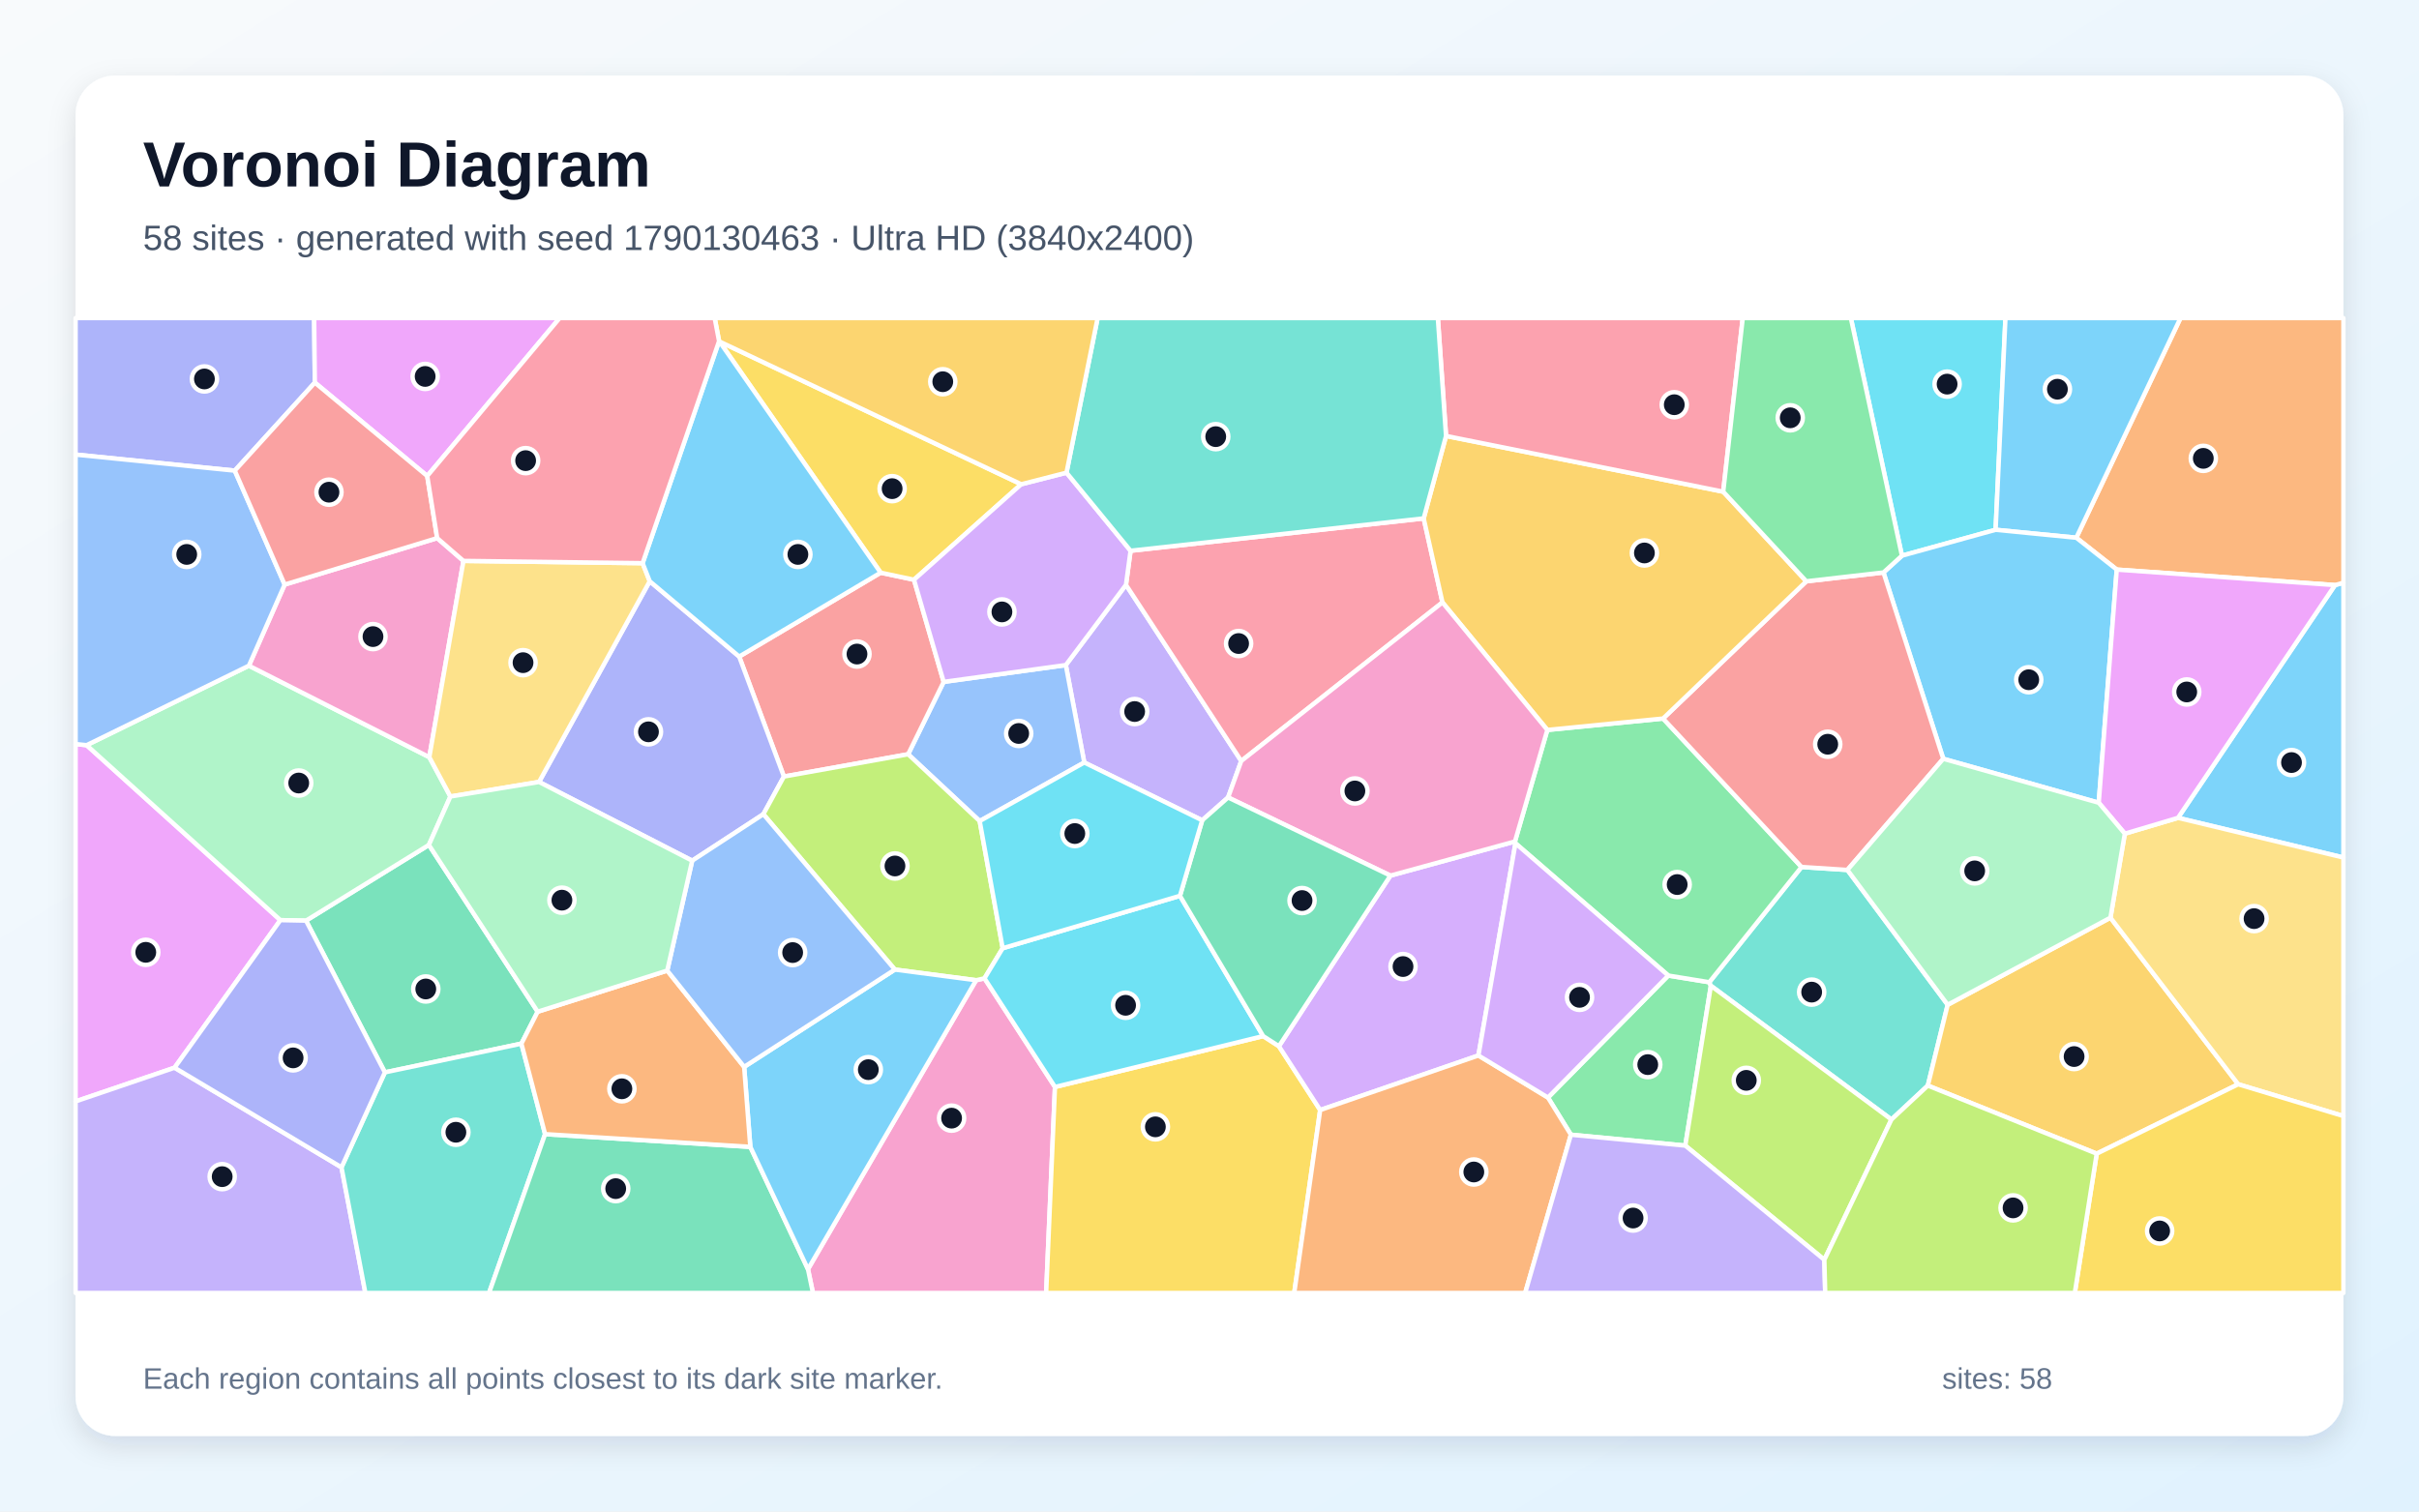
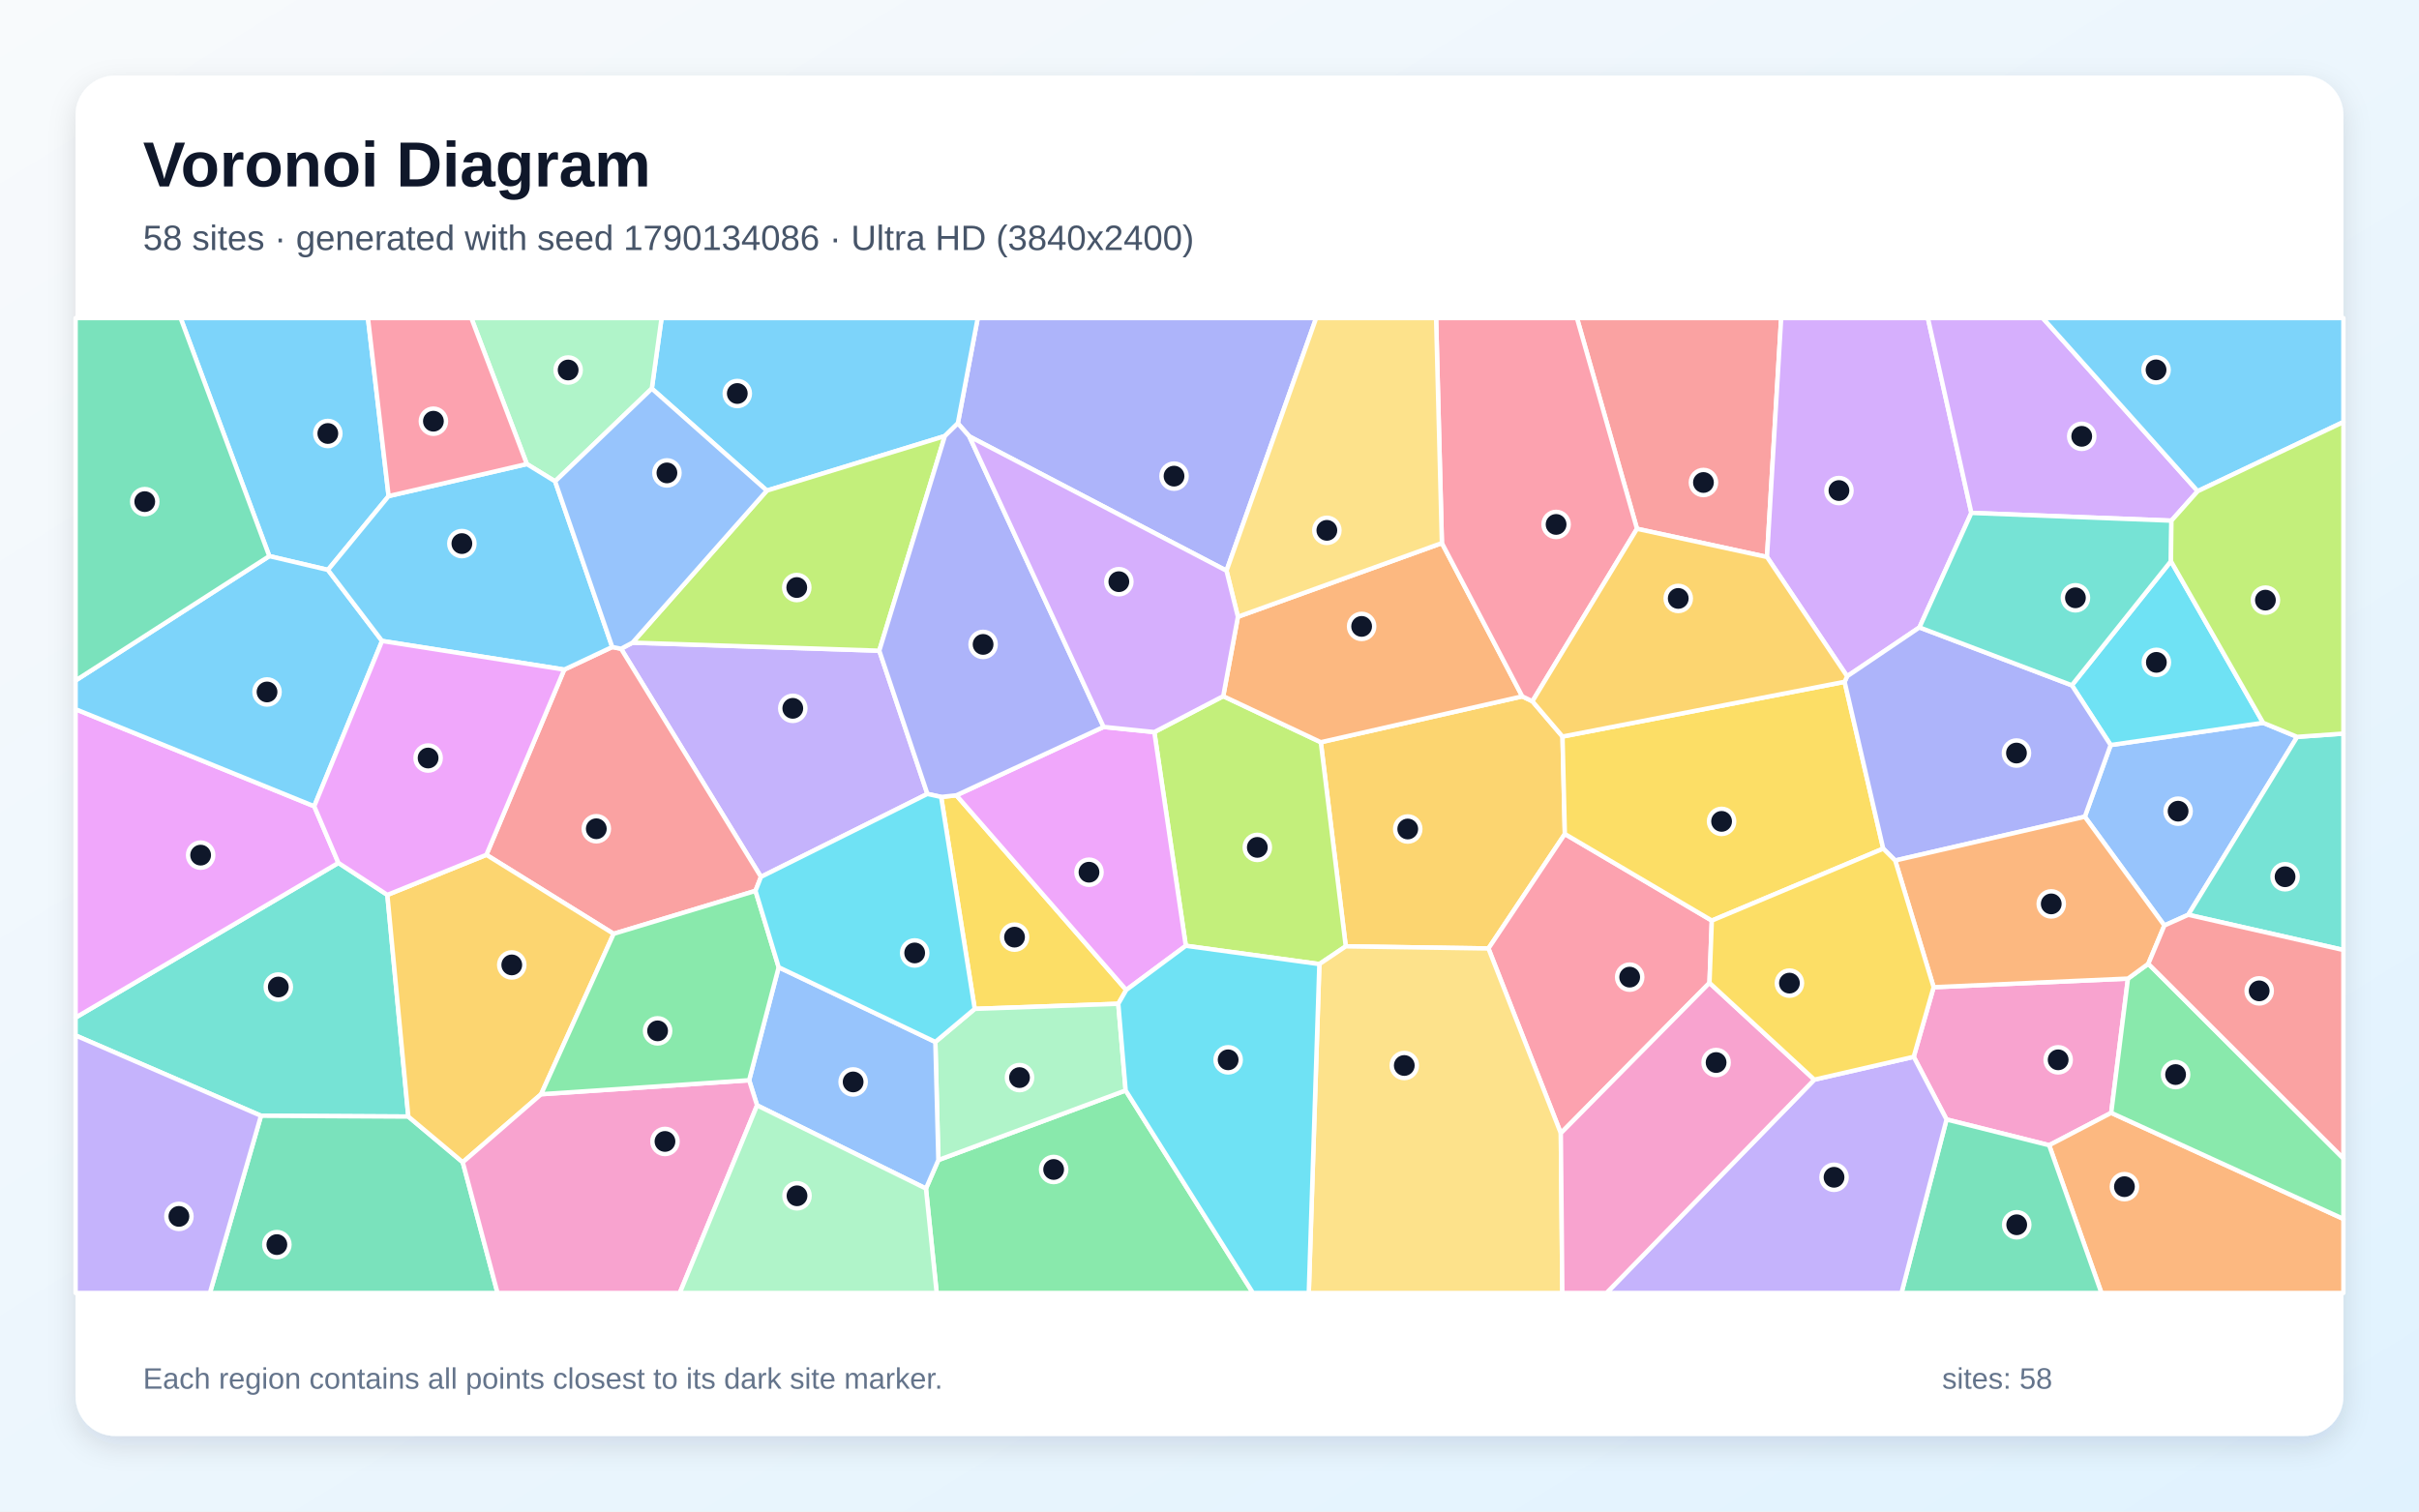
<svg xmlns="http://www.w3.org/2000/svg" width="3840" height="2400" viewBox="0 0 3840 2400" role="img" aria-labelledby="title description">
  <defs>
    <linearGradient id="background" x1="0" y1="0" x2="1" y2="1">
      <stop stop-color="#F8FAFC" />
      <stop offset="1" stop-color="#E0F2FE" />
    </linearGradient>
    <filter id="shadow" x="-5%" y="-5%" width="110%" height="110%">
      <feDropShadow dx="0" dy="15" stdDeviation="22" flood-color="#0F172A" flood-opacity=".12" />
    </filter>
  </defs>
  <rect width="3840" height="2400" fill="url(#background)" />
  <rect x="120" y="120" width="3600" height="2160" rx="63" fill="#FFFFFF" filter="url(#shadow)" />
  <g font-family="Arial, sans-serif">
    <text x="227" y="296" font-size="101" font-weight="700" fill="#0F172A">Voronoi Diagram</text>
-     <text x="227" y="397" font-size="56" fill="#475569">58 sites · generated with seed 1790130463 · Ultra HD (3840x2400)</text>
+     <text x="227" y="397" font-size="56" fill="#475569">58 sites · generated with seed 1790134086 · Ultra HD (3840x2400)</text>
  </g>
  <g stroke="#FFFFFF" stroke-width="7" stroke-linejoin="round">
-     <polygon points="3457.4,1298.6 3706.7,929.0 3720.0,925.2 3720.0,1361.6" fill="#38BDF8" fill-opacity="0.65" />
-     <polygon points="1787.4,928.6 1970.4,1208.3 1949.5,1266.2 1908.4,1302.5 1721.2,1210.7 1691.9,1056.0" fill="#A78BFA" fill-opacity="0.65" />
-     <polygon points="1282.6,2015.2 1549.5,1556.4 1562.8,1553.4 1674.7,1725.9 1660.7,2053.0 1290.5,2053.0" fill="#F472B6" fill-opacity="0.65" />
-     <polygon points="3706.7,929.0 3360.2,904.4 3296.0,853.8 3461.4,505.0 3720.0,505.0 3720.0,925.2" fill="#FB923C" fill-opacity="0.65" />
-     <polygon points="1674.7,1725.9 2005.2,1645.1 2030.2,1661.2 2095.7,1762.5 2054.5,2053.0 1660.7,2053.0" fill="#FACC15" fill-opacity="0.65" />
-     <polygon points="2493.7,1801.7 2457.3,1742.7 2648.3,1549.0 2713.4,1559.6 2715.9,1565.2 2675.3,1819.0" fill="#4ADE80" fill-opacity="0.65" />
-     <polygon points="3002.5,1777.6 2715.9,1565.2 2713.4,1559.6 2859.8,1376.6 2932.6,1381.3 3091.8,1595.4 3060.3,1723.7" fill="#2DD4BF" fill-opacity="0.65" />
-     <polygon points="1555.2,1303.7 1441.6,1197.6 1498.0,1082.7 1691.9,1056.0 1721.2,1210.7" fill="#60A5FA" fill-opacity="0.65" />
-     <polygon points="277.1,1695.3 120.0,1748.8 120.0,1181.4 137.5,1183.2 445.1,1461.0" fill="#E879F9" fill-opacity="0.65" />
-     <polygon points="853.5,1606.4 827.7,1657.1 611.0,1702.7 485.8,1461.8 680.8,1341.6" fill="#34D399" fill-opacity="0.65" />
-     <polygon points="1244.4,1233.0 1173.4,1042.5 1398.0,909.3 1450.9,920.5 1498.0,1082.7 1441.6,1197.6" fill="#F87171" fill-opacity="0.65" />
-     <polygon points="499.8,607.5 372.7,747.3 120.0,721.8 120.0,505.0 498.7,505.0" fill="#818CF8" fill-opacity="0.65" />
-     <polygon points="3328.4,1831.8 3060.3,1723.7 3091.8,1595.4 3350.2,1457.1 3553.0,1721.6" fill="#FBBF24" fill-opacity="0.65" />
-     <polygon points="2896.0,2000.3 2675.3,1819.0 2715.9,1565.2 3002.5,1777.6" fill="#A3E635" fill-opacity="0.65" />
-     <polygon points="2207.2,1390.3 2404.9,1336.1 2405.7,1339.0 2346.9,1675.9 2095.7,1762.5 2030.2,1661.2" fill="#C084FC" fill-opacity="0.65" />
-     <polygon points="2260.0,823.1 2289.8,956.5 1970.4,1208.3 1787.4,928.6 1794.7,874.5" fill="#FB7185" fill-opacity="0.65" />
-     <polygon points="3019.2,882.3 2938.1,505.0 3183.5,505.0 3167.9,841.2" fill="#22D3EE" fill-opacity="0.65" />
-     <polygon points="395.1,1057.0 681.5,1202.2 715.0,1264.7 680.8,1341.6 485.8,1461.8 445.1,1461.0 137.5,1183.2" fill="#86EFAC" fill-opacity="0.65" />
-     <polygon points="3553.0,1721.6 3350.2,1457.1 3373.0,1323.7 3457.4,1298.6 3720.0,1361.6 3720.0,1772.1" fill="#FCD34D" fill-opacity="0.65" />
-     <polygon points="3167.9,841.2 3183.5,505.0 3461.4,505.0 3296.0,853.8" fill="#38BDF8" fill-opacity="0.65" />
-     <polygon points="3331.6,1274.6 3084.8,1204.8 2989.9,909.0 3019.2,882.3 3167.9,841.2 3296.0,853.8 3360.2,904.4" fill="#38BDF8" fill-opacity="0.65" />
-     <polygon points="120.0,1748.8 277.1,1695.3 542.1,1853.5 580.0,2053.0 120.0,2053.0" fill="#A78BFA" fill-opacity="0.65" />
-     <polygon points="694.0,854.4 735.7,890.6 681.5,1202.2 395.1,1057.0 451.9,928.2" fill="#F472B6" fill-opacity="0.65" />
-     <polygon points="2095.7,1762.5 2346.9,1675.9 2457.3,1742.7 2493.7,1801.7 2421.1,2053.0 2054.5,2053.0" fill="#FB923C" fill-opacity="0.65" />
-     <polygon points="1621.1,768.9 1450.9,920.5 1398.0,909.3 1142.1,542.3" fill="#FACC15" fill-opacity="0.65" />
-     <polygon points="2456.3,1159.0 2640.0,1140.9 2859.8,1376.6 2713.4,1559.6 2648.3,1549.0 2405.7,1339.0 2404.9,1336.1" fill="#4ADE80" fill-opacity="0.65" />
-     <polygon points="542.1,1853.5 611.0,1702.7 827.7,1657.1 865.3,1800.8 776.3,2053.0 580.0,2053.0" fill="#2DD4BF" fill-opacity="0.65" />
-     <polygon points="372.7,747.3 451.9,928.2 395.1,1057.0 137.5,1183.2 120.0,1181.4 120.0,721.8" fill="#60A5FA" fill-opacity="0.65" />
-     <polygon points="3373.0,1323.7 3331.6,1274.6 3360.2,904.4 3706.7,929.0 3457.4,1298.6" fill="#E879F9" fill-opacity="0.65" />
-     <polygon points="865.3,1800.8 1191.1,1821.0 1282.6,2015.2 1290.5,2053.0 776.3,2053.0" fill="#34D399" fill-opacity="0.65" />
-     <polygon points="2989.9,909.0 3084.8,1204.8 2932.6,1381.3 2859.8,1376.6 2640.0,1140.9 2867.4,923.0" fill="#F87171" fill-opacity="0.65" />
-     <polygon points="1211.8,1292.8 1098.8,1366.6 855.7,1241.6 1031.4,922.9 1173.4,1042.5 1244.4,1233.0" fill="#818CF8" fill-opacity="0.65" />
-     <polygon points="2295.5,692.2 2735.5,780.7 2867.4,923.0 2640.0,1140.9 2456.3,1159.0 2289.8,956.5 2260.0,823.1" fill="#FBBF24" fill-opacity="0.65" />
-     <polygon points="1420.5,1539.5 1211.8,1292.8 1244.4,1233.0 1441.6,1197.6 1555.2,1303.7 1591.7,1505.6 1562.8,1553.4 1549.5,1556.4" fill="#A3E635" fill-opacity="0.65" />
-     <polygon points="1498.0,1082.7 1450.9,920.5 1621.1,768.9 1693.0,750.5 1794.7,874.5 1787.4,928.6 1691.9,1056.0" fill="#C084FC" fill-opacity="0.65" />
-     <polygon points="2735.5,780.7 2295.5,692.2 2282.5,505.0 2766.5,505.0" fill="#FB7185" fill-opacity="0.65" />
-     <polygon points="1873.1,1422.4 2005.2,1645.1 1674.7,1725.9 1562.8,1553.4 1591.7,1505.6" fill="#22D3EE" fill-opacity="0.65" />
-     <polygon points="3084.8,1204.8 3331.6,1274.6 3373.0,1323.7 3350.2,1457.1 3091.8,1595.4 2932.6,1381.3" fill="#86EFAC" fill-opacity="0.65" />
-     <polygon points="1020.1,894.2 1031.4,922.9 855.7,1241.6 715.0,1264.7 681.5,1202.2 735.7,890.6" fill="#FCD34D" fill-opacity="0.65" />
-     <polygon points="1141.5,541.7 1142.1,542.3 1398.0,909.3 1173.4,1042.5 1031.4,922.9 1020.1,894.2" fill="#38BDF8" fill-opacity="0.65" />
-     <polygon points="1191.1,1821.0 1181.3,1694.0 1420.5,1539.5 1549.5,1556.4 1282.6,2015.2" fill="#38BDF8" fill-opacity="0.65" />
-     <polygon points="2493.7,1801.7 2675.3,1819.0 2896.0,2000.3 2897.4,2053.0 2421.1,2053.0" fill="#A78BFA" fill-opacity="0.65" />
-     <polygon points="2456.3,1159.0 2404.9,1336.1 2207.2,1390.3 1949.5,1266.2 1970.4,1208.3 2289.8,956.5" fill="#F472B6" fill-opacity="0.65" />
-     <polygon points="1059.2,1541.1 1181.3,1694.0 1191.1,1821.0 865.3,1800.8 827.7,1657.1 853.5,1606.4" fill="#FB923C" fill-opacity="0.65" />
-     <polygon points="3328.4,1831.8 3553.0,1721.6 3720.0,1772.1 3720.0,2053.0 3293.6,2053.0" fill="#FACC15" fill-opacity="0.65" />
-     <polygon points="3019.2,882.3 2989.9,909.0 2867.4,923.0 2735.5,780.7 2766.5,505.0 2938.1,505.0" fill="#4ADE80" fill-opacity="0.65" />
-     <polygon points="2295.5,692.2 2260.0,823.1 1794.7,874.5 1693.0,750.5 1742.4,505.0 2282.5,505.0" fill="#2DD4BF" fill-opacity="0.65" />
-     <polygon points="1181.3,1694.0 1059.2,1541.1 1098.8,1366.6 1211.8,1292.8 1420.5,1539.5" fill="#60A5FA" fill-opacity="0.65" />
-     <polygon points="678.2,755.8 499.8,607.5 498.7,505.0 888.4,505.0" fill="#E879F9" fill-opacity="0.65" />
-     <polygon points="2207.2,1390.3 2030.2,1661.2 2005.2,1645.1 1873.1,1422.4 1908.4,1302.5 1949.5,1266.2" fill="#34D399" fill-opacity="0.65" />
-     <polygon points="678.2,755.8 694.0,854.4 451.9,928.2 372.7,747.3 499.8,607.5" fill="#F87171" fill-opacity="0.65" />
-     <polygon points="542.1,1853.5 277.1,1695.3 445.1,1461.0 485.8,1461.8 611.0,1702.7" fill="#818CF8" fill-opacity="0.65" />
-     <polygon points="1693.0,750.5 1621.1,768.9 1142.1,542.3 1141.5,541.7 1134.5,505.0 1742.4,505.0" fill="#FBBF24" fill-opacity="0.65" />
-     <polygon points="2896.0,2000.3 3002.5,1777.6 3060.3,1723.7 3328.4,1831.8 3293.6,2053.0 2897.4,2053.0" fill="#A3E635" fill-opacity="0.65" />
-     <polygon points="2648.3,1549.0 2457.3,1742.7 2346.9,1675.9 2405.7,1339.0" fill="#C084FC" fill-opacity="0.65" />
-     <polygon points="1141.5,541.7 1020.1,894.2 735.7,890.6 694.0,854.4 678.2,755.8 888.4,505.0 1134.5,505.0" fill="#FB7185" fill-opacity="0.65" />
-     <polygon points="1873.1,1422.4 1591.7,1505.6 1555.2,1303.7 1721.2,1210.7 1908.4,1302.5" fill="#22D3EE" fill-opacity="0.65" />
-     <polygon points="1059.2,1541.1 853.5,1606.4 680.8,1341.6 715.0,1264.7 855.7,1241.6 1098.8,1366.6" fill="#86EFAC" fill-opacity="0.65" />
+     <polygon points="616.9,787.7 520.6,904.9 427.5,883.0 286.7,505.0 584.1,505.0" fill="#38BDF8" fill-opacity="0.65" />
+     <polygon points="1208.0,1392.3 985.9,1030.1 1004.1,1020.4 1395.8,1033.2 1472.2,1260.6" fill="#A78BFA" fill-opacity="0.65" />
+     <polygon points="3090.0,1777.5 3037.9,1678.0 3069.5,1567.5 3378.0,1553.8 3351.4,1767.0 3252.9,1818.4" fill="#F472B6" fill-opacity="0.65" />
+     <polygon points="3252.9,1818.4 3351.4,1767.0 3720.0,1935.4 3720.0,2053.0 3335.9,2053.0" fill="#FB923C" fill-opacity="0.65" />
+     <polygon points="1494.0,1265.4 1518.2,1262.8 1787.8,1571.9 1775.2,1593.8 1547.3,1601.9" fill="#FACC15" fill-opacity="0.65" />
+     <polygon points="1469.9,1887.2 1489.6,1841.9 1786.9,1731.4 1989.0,2053.0 1486.9,2053.0" fill="#4ADE80" fill-opacity="0.65" />
+     <polygon points="614.9,1420.9 648.2,1772.9 414.3,1771.6 120.0,1644.1 120.0,1615.7 537.2,1370.1" fill="#2DD4BF" fill-opacity="0.65" />
+     <polygon points="3646.6,1170.0 3473.7,1452.5 3435.8,1469.5 3309.5,1296.8 3350.5,1183.0 3592.6,1147.7" fill="#60A5FA" fill-opacity="0.65" />
+     <polygon points="498.8,1280.2 537.2,1370.1 120.0,1615.7 120.0,1126.1" fill="#E879F9" fill-opacity="0.65" />
+     <polygon points="3090.0,1777.5 3252.9,1818.4 3335.9,2053.0 3018.5,2053.0" fill="#34D399" fill-opacity="0.65" />
+     <polygon points="2805.0,884.4 2598.6,839.6 2503.3,505.0 2827.5,505.0" fill="#F87171" fill-opacity="0.65" />
+     <polygon points="1947.0,906.2 1538.7,692.9 1520.5,672.2 1552.1,505.0 2089.3,505.0" fill="#818CF8" fill-opacity="0.65" />
+     <polygon points="2432.6,1113.5 2480.4,1169.5 2484.1,1324.2 2362.8,1506.0 2136.3,1502.6 2096.7,1178.5 2416.5,1105.7" fill="#FBBF24" fill-opacity="0.65" />
+     <polygon points="1941.8,1105.4 2096.7,1178.5 2136.3,1502.6 2094.4,1530.8 1882.4,1501.7 1832.4,1162.4" fill="#A3E635" fill-opacity="0.65" />
+     <polygon points="3129.4,814.4 3047.0,996.2 2932.2,1073.8 2805.0,884.4 2827.5,505.0 3060.4,505.0" fill="#C084FC" fill-opacity="0.65" />
+     <polygon points="2717.4,1461.7 2713.7,1560.6 2477.7,1799.3 2362.8,1506.0 2484.1,1324.2" fill="#FB7185" fill-opacity="0.65" />
+     <polygon points="3592.6,1147.7 3350.5,1183.0 3288.9,1088.1 3446.2,891.0" fill="#22D3EE" fill-opacity="0.65" />
+     <polygon points="1484.8,1654.4 1547.3,1601.9 1775.2,1593.8 1786.9,1731.4 1489.6,1841.9" fill="#86EFAC" fill-opacity="0.65" />
+     <polygon points="2094.4,1530.8 2136.3,1502.6 2362.8,1506.0 2477.7,1799.3 2480.1,2053.0 2077.6,2053.0" fill="#FCD34D" fill-opacity="0.65" />
+     <polygon points="1520.5,672.2 1499.9,692.4 1217.3,779.0 1034.7,617.0 1050.2,505.0 1552.1,505.0" fill="#38BDF8" fill-opacity="0.65" />
+     <polygon points="606.5,1017.7 498.8,1280.2 120.0,1126.1 120.0,1080.5 427.5,883.0 520.6,904.9" fill="#38BDF8" fill-opacity="0.65" />
+     <polygon points="2880.1,1714.3 3037.9,1678.0 3090.0,1777.5 3018.5,2053.0 2550.2,2053.0" fill="#A78BFA" fill-opacity="0.65" />
+     <polygon points="2477.7,1799.3 2713.7,1560.6 2880.1,1714.3 2550.2,2053.0 2480.1,2053.0" fill="#F472B6" fill-opacity="0.65" />
+     <polygon points="1965.1,979.3 2288.9,862.3 2416.5,1105.7 2096.7,1178.5 1941.8,1105.4" fill="#FB923C" fill-opacity="0.65" />
+     <polygon points="2717.4,1461.7 2484.1,1324.2 2480.4,1169.5 2928.2,1082.6 2989.5,1347.5" fill="#FACC15" fill-opacity="0.65" />
+     <polygon points="3351.4,1767.0 3378.0,1553.8 3410.3,1530.3 3720.0,1839.4 3720.0,1935.4" fill="#4ADE80" fill-opacity="0.65" />
+     <polygon points="3473.7,1452.5 3646.6,1170.0 3720.0,1164.8 3720.0,1508.4" fill="#2DD4BF" fill-opacity="0.65" />
+     <polygon points="1201.8,1755.1 1189.2,1715.2 1236.1,1535.8 1484.8,1654.4 1489.6,1841.9 1469.9,1887.2" fill="#60A5FA" fill-opacity="0.65" />
+     <polygon points="1751.9,1154.2 1832.4,1162.4 1882.4,1501.7 1787.8,1571.9 1518.2,1262.8" fill="#E879F9" fill-opacity="0.65" />
+     <polygon points="414.3,1771.6 648.2,1772.9 734.6,1845.4 789.8,2053.0 333.2,2053.0" fill="#34D399" fill-opacity="0.65" />
+     <polygon points="1199.3,1414.5 974.1,1482.7 772.1,1357.3 895.7,1063.2 971.9,1027.3 985.9,1030.1 1208.0,1392.3" fill="#F87171" fill-opacity="0.65" />
+     <polygon points="3008.5,1366.3 2989.5,1347.5 2928.2,1082.6 2932.2,1073.8 3047.0,996.2 3288.9,1088.1 3350.5,1183.0 3309.5,1296.8" fill="#818CF8" fill-opacity="0.65" />
+     <polygon points="859.0,1737.4 734.6,1845.4 648.2,1772.9 614.9,1420.9 772.1,1357.3 974.1,1482.7" fill="#FBBF24" fill-opacity="0.65" />
+     <polygon points="1217.3,779.0 1499.9,692.4 1395.8,1033.2 1004.1,1020.4" fill="#A3E635" fill-opacity="0.65" />
+     <polygon points="3488.7,779.9 3447.0,826.7 3129.4,814.4 3060.4,505.0 3242.8,505.0" fill="#C084FC" fill-opacity="0.65" />
+     <polygon points="2598.6,839.6 2432.6,1113.5 2416.5,1105.7 2288.9,862.3 2279.7,505.0 2503.3,505.0" fill="#FB7185" fill-opacity="0.65" />
+     <polygon points="1786.9,1731.4 1775.2,1593.8 1787.8,1571.9 1882.4,1501.7 2094.4,1530.8 2077.6,2053.0 1989.0,2053.0" fill="#22D3EE" fill-opacity="0.65" />
+     <polygon points="1034.7,617.0 881.2,764.3 836.3,736.8 748.2,505.0 1050.2,505.0" fill="#86EFAC" fill-opacity="0.65" />
+     <polygon points="2288.9,862.3 1965.1,979.3 1947.0,906.2 2089.3,505.0 2279.7,505.0" fill="#FCD34D" fill-opacity="0.65" />
+     <polygon points="3488.7,779.9 3242.8,505.0 3720.0,505.0 3720.0,670.1" fill="#38BDF8" fill-opacity="0.65" />
+     <polygon points="971.9,1027.3 895.7,1063.2 606.5,1017.7 520.6,904.9 616.9,787.7 836.3,736.8 881.2,764.3" fill="#38BDF8" fill-opacity="0.65" />
+     <polygon points="120.0,1644.1 414.3,1771.6 333.2,2053.0 120.0,2053.0" fill="#A78BFA" fill-opacity="0.65" />
+     <polygon points="734.6,1845.4 859.0,1737.4 1189.2,1715.2 1201.8,1755.1 1079.1,2053.0 789.8,2053.0" fill="#F472B6" fill-opacity="0.65" />
+     <polygon points="3008.5,1366.3 3309.5,1296.8 3435.8,1469.5 3410.3,1530.3 3378.0,1553.8 3069.5,1567.5" fill="#FB923C" fill-opacity="0.65" />
+     <polygon points="2880.1,1714.3 2713.7,1560.6 2717.4,1461.7 2989.5,1347.5 3008.5,1366.3 3069.5,1567.5 3037.9,1678.0" fill="#FACC15" fill-opacity="0.65" />
+     <polygon points="859.0,1737.4 974.1,1482.7 1199.3,1414.5 1236.1,1535.8 1189.2,1715.2" fill="#4ADE80" fill-opacity="0.65" />
+     <polygon points="3447.0,826.7 3446.2,891.0 3288.9,1088.1 3047.0,996.2 3129.4,814.4" fill="#2DD4BF" fill-opacity="0.65" />
+     <polygon points="881.2,764.3 1034.7,617.0 1217.3,779.0 1004.1,1020.4 985.9,1030.1 971.9,1027.3" fill="#60A5FA" fill-opacity="0.65" />
+     <polygon points="895.7,1063.2 772.1,1357.3 614.9,1420.9 537.2,1370.1 498.8,1280.2 606.5,1017.7" fill="#E879F9" fill-opacity="0.65" />
+     <polygon points="120.0,1080.5 120.0,505.0 286.7,505.0 427.5,883.0" fill="#34D399" fill-opacity="0.65" />
+     <polygon points="3410.3,1530.3 3435.8,1469.5 3473.7,1452.5 3720.0,1508.4 3720.0,1839.4" fill="#F87171" fill-opacity="0.65" />
+     <polygon points="1499.9,692.4 1520.5,672.2 1538.7,692.9 1751.9,1154.2 1518.2,1262.8 1494.0,1265.4 1472.2,1260.6 1395.8,1033.2" fill="#818CF8" fill-opacity="0.65" />
+     <polygon points="2928.2,1082.6 2480.4,1169.5 2432.6,1113.5 2598.6,839.6 2805.0,884.4 2932.2,1073.8" fill="#FBBF24" fill-opacity="0.65" />
+     <polygon points="3646.6,1170.0 3592.6,1147.7 3446.2,891.0 3447.0,826.7 3488.7,779.9 3720.0,670.1 3720.0,1164.8" fill="#A3E635" fill-opacity="0.65" />
+     <polygon points="1538.7,692.9 1947.0,906.2 1965.1,979.3 1941.8,1105.4 1832.4,1162.4 1751.9,1154.2" fill="#C084FC" fill-opacity="0.65" />
+     <polygon points="836.3,736.8 616.9,787.7 584.1,505.0 748.2,505.0" fill="#FB7185" fill-opacity="0.65" />
+     <polygon points="1236.1,1535.8 1199.3,1414.5 1208.0,1392.3 1472.2,1260.6 1494.0,1265.4 1547.3,1601.9 1484.8,1654.4" fill="#22D3EE" fill-opacity="0.65" />
+     <polygon points="1201.8,1755.1 1469.9,1887.2 1486.9,2053.0 1079.1,2053.0" fill="#86EFAC" fill-opacity="0.65" />
  </g>
  <g>
-     <circle cx="3637.6" cy="1210.8" r="20" fill="#0F172A" stroke="#FFFFFF" stroke-width="7" />
-     <circle cx="1801.2" cy="1129.8" r="20" fill="#0F172A" stroke="#FFFFFF" stroke-width="7" />
-     <circle cx="1510.6" cy="1775.4" r="20" fill="#0F172A" stroke="#FFFFFF" stroke-width="7" />
-     <circle cx="3497.6" cy="727.8" r="20" fill="#0F172A" stroke="#FFFFFF" stroke-width="7" />
-     <circle cx="1834.1" cy="1789.2" r="20" fill="#0F172A" stroke="#FFFFFF" stroke-width="7" />
-     <circle cx="2615.7" cy="1690.4" r="20" fill="#0F172A" stroke="#FFFFFF" stroke-width="7" />
-     <circle cx="2875.9" cy="1575.3" r="20" fill="#0F172A" stroke="#FFFFFF" stroke-width="7" />
-     <circle cx="1617.1" cy="1164.6" r="20" fill="#0F172A" stroke="#FFFFFF" stroke-width="7" />
-     <circle cx="231.4" cy="1512.1" r="20" fill="#0F172A" stroke="#FFFFFF" stroke-width="7" />
-     <circle cx="675.9" cy="1570.3" r="20" fill="#0F172A" stroke="#FFFFFF" stroke-width="7" />
-     <circle cx="1360.4" cy="1038.5" r="20" fill="#0F172A" stroke="#FFFFFF" stroke-width="7" />
-     <circle cx="324.5" cy="601.7" r="20" fill="#0F172A" stroke="#FFFFFF" stroke-width="7" />
-     <circle cx="3292.5" cy="1677.6" r="20" fill="#0F172A" stroke="#FFFFFF" stroke-width="7" />
-     <circle cx="2772.1" cy="1715.4" r="20" fill="#0F172A" stroke="#FFFFFF" stroke-width="7" />
-     <circle cx="2227.2" cy="1534.7" r="20" fill="#0F172A" stroke="#FFFFFF" stroke-width="7" />
-     <circle cx="1966.2" cy="1021.8" r="20" fill="#0F172A" stroke="#FFFFFF" stroke-width="7" />
-     <circle cx="3090.9" cy="609.9" r="20" fill="#0F172A" stroke="#FFFFFF" stroke-width="7" />
-     <circle cx="474.2" cy="1243.3" r="20" fill="#0F172A" stroke="#FFFFFF" stroke-width="7" />
-     <circle cx="3578.2" cy="1458.6" r="20" fill="#0F172A" stroke="#FFFFFF" stroke-width="7" />
-     <circle cx="3266.0" cy="618.0" r="20" fill="#0F172A" stroke="#FFFFFF" stroke-width="7" />
-     <circle cx="3220.5" cy="1079.3" r="20" fill="#0F172A" stroke="#FFFFFF" stroke-width="7" />
-     <circle cx="352.7" cy="1868.3" r="20" fill="#0F172A" stroke="#FFFFFF" stroke-width="7" />
-     <circle cx="592.1" cy="1010.8" r="20" fill="#0F172A" stroke="#FFFFFF" stroke-width="7" />
-     <circle cx="2339.6" cy="1860.9" r="20" fill="#0F172A" stroke="#FFFFFF" stroke-width="7" />
-     <circle cx="1416.2" cy="775.9" r="20" fill="#0F172A" stroke="#FFFFFF" stroke-width="7" />
-     <circle cx="2662.4" cy="1404.5" r="20" fill="#0F172A" stroke="#FFFFFF" stroke-width="7" />
-     <circle cx="723.7" cy="1797.8" r="20" fill="#0F172A" stroke="#FFFFFF" stroke-width="7" />
-     <circle cx="296.4" cy="880.3" r="20" fill="#0F172A" stroke="#FFFFFF" stroke-width="7" />
-     <circle cx="3471.3" cy="1098.7" r="20" fill="#0F172A" stroke="#FFFFFF" stroke-width="7" />
-     <circle cx="977.4" cy="1887.3" r="20" fill="#0F172A" stroke="#FFFFFF" stroke-width="7" />
-     <circle cx="2901.4" cy="1181.7" r="20" fill="#0F172A" stroke="#FFFFFF" stroke-width="7" />
-     <circle cx="1029.4" cy="1162.0" r="20" fill="#0F172A" stroke="#FFFFFF" stroke-width="7" />
-     <circle cx="2610.4" cy="878.0" r="20" fill="#0F172A" stroke="#FFFFFF" stroke-width="7" />
-     <circle cx="1420.7" cy="1375.0" r="20" fill="#0F172A" stroke="#FFFFFF" stroke-width="7" />
-     <circle cx="1590.5" cy="971.6" r="20" fill="#0F172A" stroke="#FFFFFF" stroke-width="7" />
-     <circle cx="2657.8" cy="642.6" r="20" fill="#0F172A" stroke="#FFFFFF" stroke-width="7" />
-     <circle cx="1786.8" cy="1596.2" r="20" fill="#0F172A" stroke="#FFFFFF" stroke-width="7" />
-     <circle cx="3134.7" cy="1382.8" r="20" fill="#0F172A" stroke="#FFFFFF" stroke-width="7" />
-     <circle cx="830.3" cy="1052.2" r="20" fill="#0F172A" stroke="#FFFFFF" stroke-width="7" />
-     <circle cx="1266.6" cy="880.3" r="20" fill="#0F172A" stroke="#FFFFFF" stroke-width="7" />
-     <circle cx="1378.4" cy="1698.4" r="20" fill="#0F172A" stroke="#FFFFFF" stroke-width="7" />
-     <circle cx="2592.4" cy="1934.0" r="20" fill="#0F172A" stroke="#FFFFFF" stroke-width="7" />
-     <circle cx="2150.8" cy="1255.9" r="20" fill="#0F172A" stroke="#FFFFFF" stroke-width="7" />
-     <circle cx="987.2" cy="1728.8" r="20" fill="#0F172A" stroke="#FFFFFF" stroke-width="7" />
-     <circle cx="3428.3" cy="1954.5" r="20" fill="#0F172A" stroke="#FFFFFF" stroke-width="7" />
-     <circle cx="2841.9" cy="663.4" r="20" fill="#0F172A" stroke="#FFFFFF" stroke-width="7" />
-     <circle cx="1929.9" cy="693.3" r="20" fill="#0F172A" stroke="#FFFFFF" stroke-width="7" />
-     <circle cx="1258.3" cy="1512.5" r="20" fill="#0F172A" stroke="#FFFFFF" stroke-width="7" />
-     <circle cx="674.9" cy="597.7" r="20" fill="#0F172A" stroke="#FFFFFF" stroke-width="7" />
-     <circle cx="2066.9" cy="1429.9" r="20" fill="#0F172A" stroke="#FFFFFF" stroke-width="7" />
-     <circle cx="522.2" cy="781.5" r="20" fill="#0F172A" stroke="#FFFFFF" stroke-width="7" />
-     <circle cx="465.3" cy="1679.7" r="20" fill="#0F172A" stroke="#FFFFFF" stroke-width="7" />
-     <circle cx="1496.6" cy="606.1" r="20" fill="#0F172A" stroke="#FFFFFF" stroke-width="7" />
-     <circle cx="3195.6" cy="1917.9" r="20" fill="#0F172A" stroke="#FFFFFF" stroke-width="7" />
-     <circle cx="2507.4" cy="1583.6" r="20" fill="#0F172A" stroke="#FFFFFF" stroke-width="7" />
-     <circle cx="834.4" cy="731.4" r="20" fill="#0F172A" stroke="#FFFFFF" stroke-width="7" />
-     <circle cx="1706.2" cy="1323.5" r="20" fill="#0F172A" stroke="#FFFFFF" stroke-width="7" />
-     <circle cx="892.0" cy="1429.3" r="20" fill="#0F172A" stroke="#FFFFFF" stroke-width="7" />
+     <circle cx="520.4" cy="688.3" r="20" fill="#0F172A" stroke="#FFFFFF" stroke-width="7" />
+     <circle cx="1258.5" cy="1124.7" r="20" fill="#0F172A" stroke="#FFFFFF" stroke-width="7" />
+     <circle cx="3267.2" cy="1682.8" r="20" fill="#0F172A" stroke="#FFFFFF" stroke-width="7" />
+     <circle cx="3372.4" cy="1884.2" r="20" fill="#0F172A" stroke="#FFFFFF" stroke-width="7" />
+     <circle cx="1610.5" cy="1488.0" r="20" fill="#0F172A" stroke="#FFFFFF" stroke-width="7" />
+     <circle cx="1672.6" cy="1856.9" r="20" fill="#0F172A" stroke="#FFFFFF" stroke-width="7" />
+     <circle cx="441.8" cy="1567.2" r="20" fill="#0F172A" stroke="#FFFFFF" stroke-width="7" />
+     <circle cx="3457.6" cy="1288.0" r="20" fill="#0F172A" stroke="#FFFFFF" stroke-width="7" />
+     <circle cx="318.5" cy="1357.8" r="20" fill="#0F172A" stroke="#FFFFFF" stroke-width="7" />
+     <circle cx="3201.4" cy="1944.7" r="20" fill="#0F172A" stroke="#FFFFFF" stroke-width="7" />
+     <circle cx="2704.1" cy="766.1" r="20" fill="#0F172A" stroke="#FFFFFF" stroke-width="7" />
+     <circle cx="1863.7" cy="756.0" r="20" fill="#0F172A" stroke="#FFFFFF" stroke-width="7" />
+     <circle cx="2234.7" cy="1316.3" r="20" fill="#0F172A" stroke="#FFFFFF" stroke-width="7" />
+     <circle cx="1995.9" cy="1345.5" r="20" fill="#0F172A" stroke="#FFFFFF" stroke-width="7" />
+     <circle cx="2919.2" cy="778.9" r="20" fill="#0F172A" stroke="#FFFFFF" stroke-width="7" />
+     <circle cx="2587.0" cy="1551.5" r="20" fill="#0F172A" stroke="#FFFFFF" stroke-width="7" />
+     <circle cx="3423.1" cy="1051.7" r="20" fill="#0F172A" stroke="#FFFFFF" stroke-width="7" />
+     <circle cx="1618.4" cy="1711.0" r="20" fill="#0F172A" stroke="#FFFFFF" stroke-width="7" />
+     <circle cx="2229.2" cy="1691.8" r="20" fill="#0F172A" stroke="#FFFFFF" stroke-width="7" />
+     <circle cx="1170.4" cy="624.8" r="20" fill="#0F172A" stroke="#FFFFFF" stroke-width="7" />
+     <circle cx="423.9" cy="1098.7" r="20" fill="#0F172A" stroke="#FFFFFF" stroke-width="7" />
+     <circle cx="2911.4" cy="1869.3" r="20" fill="#0F172A" stroke="#FFFFFF" stroke-width="7" />
+     <circle cx="2724.2" cy="1687.1" r="20" fill="#0F172A" stroke="#FFFFFF" stroke-width="7" />
+     <circle cx="2161.5" cy="994.6" r="20" fill="#0F172A" stroke="#FFFFFF" stroke-width="7" />
+     <circle cx="2732.9" cy="1304.2" r="20" fill="#0F172A" stroke="#FFFFFF" stroke-width="7" />
+     <circle cx="3453.6" cy="1706.2" r="20" fill="#0F172A" stroke="#FFFFFF" stroke-width="7" />
+     <circle cx="3627.4" cy="1392.1" r="20" fill="#0F172A" stroke="#FFFFFF" stroke-width="7" />
+     <circle cx="1354.3" cy="1717.9" r="20" fill="#0F172A" stroke="#FFFFFF" stroke-width="7" />
+     <circle cx="1728.7" cy="1384.9" r="20" fill="#0F172A" stroke="#FFFFFF" stroke-width="7" />
+     <circle cx="439.5" cy="1976.2" r="20" fill="#0F172A" stroke="#FFFFFF" stroke-width="7" />
+     <circle cx="946.6" cy="1315.9" r="20" fill="#0F172A" stroke="#FFFFFF" stroke-width="7" />
+     <circle cx="3201.0" cy="1195.7" r="20" fill="#0F172A" stroke="#FFFFFF" stroke-width="7" />
+     <circle cx="812.4" cy="1532.1" r="20" fill="#0F172A" stroke="#FFFFFF" stroke-width="7" />
+     <circle cx="1264.8" cy="932.9" r="20" fill="#0F172A" stroke="#FFFFFF" stroke-width="7" />
+     <circle cx="3304.6" cy="692.8" r="20" fill="#0F172A" stroke="#FFFFFF" stroke-width="7" />
+     <circle cx="2470.2" cy="832.7" r="20" fill="#0F172A" stroke="#FFFFFF" stroke-width="7" />
+     <circle cx="1949.6" cy="1682.8" r="20" fill="#0F172A" stroke="#FFFFFF" stroke-width="7" />
+     <circle cx="901.9" cy="587.5" r="20" fill="#0F172A" stroke="#FFFFFF" stroke-width="7" />
+     <circle cx="2106.3" cy="842.1" r="20" fill="#0F172A" stroke="#FFFFFF" stroke-width="7" />
+     <circle cx="3422.6" cy="587.3" r="20" fill="#0F172A" stroke="#FFFFFF" stroke-width="7" />
+     <circle cx="733.2" cy="863.1" r="20" fill="#0F172A" stroke="#FFFFFF" stroke-width="7" />
+     <circle cx="284.0" cy="1931.4" r="20" fill="#0F172A" stroke="#FFFFFF" stroke-width="7" />
+     <circle cx="1055.6" cy="1812.4" r="20" fill="#0F172A" stroke="#FFFFFF" stroke-width="7" />
+     <circle cx="3256.2" cy="1435.2" r="20" fill="#0F172A" stroke="#FFFFFF" stroke-width="7" />
+     <circle cx="2840.6" cy="1561.0" r="20" fill="#0F172A" stroke="#FFFFFF" stroke-width="7" />
+     <circle cx="1043.9" cy="1636.8" r="20" fill="#0F172A" stroke="#FFFFFF" stroke-width="7" />
+     <circle cx="3294.6" cy="949.2" r="20" fill="#0F172A" stroke="#FFFFFF" stroke-width="7" />
+     <circle cx="1058.7" cy="750.9" r="20" fill="#0F172A" stroke="#FFFFFF" stroke-width="7" />
+     <circle cx="679.6" cy="1203.6" r="20" fill="#0F172A" stroke="#FFFFFF" stroke-width="7" />
+     <circle cx="229.8" cy="796.5" r="20" fill="#0F172A" stroke="#FFFFFF" stroke-width="7" />
+     <circle cx="3586.3" cy="1573.3" r="20" fill="#0F172A" stroke="#FFFFFF" stroke-width="7" />
+     <circle cx="1560.6" cy="1023.2" r="20" fill="#0F172A" stroke="#FFFFFF" stroke-width="7" />
+     <circle cx="2664.1" cy="950.2" r="20" fill="#0F172A" stroke="#FFFFFF" stroke-width="7" />
+     <circle cx="3596.2" cy="952.9" r="20" fill="#0F172A" stroke="#FFFFFF" stroke-width="7" />
+     <circle cx="1776.1" cy="923.6" r="20" fill="#0F172A" stroke="#FFFFFF" stroke-width="7" />
+     <circle cx="688.0" cy="668.8" r="20" fill="#0F172A" stroke="#FFFFFF" stroke-width="7" />
+     <circle cx="1452.0" cy="1513.1" r="20" fill="#0F172A" stroke="#FFFFFF" stroke-width="7" />
+     <circle cx="1265.2" cy="1898.7" r="20" fill="#0F172A" stroke="#FFFFFF" stroke-width="7" />
  </g>
  <g font-family="Arial, sans-serif" font-size="47" fill="#64748B">
    <text x="227" y="2205">Each region contains all points closest to its dark site marker.</text>
    <text x="3083" y="2205">sites: 58</text>
  </g>
</svg>
